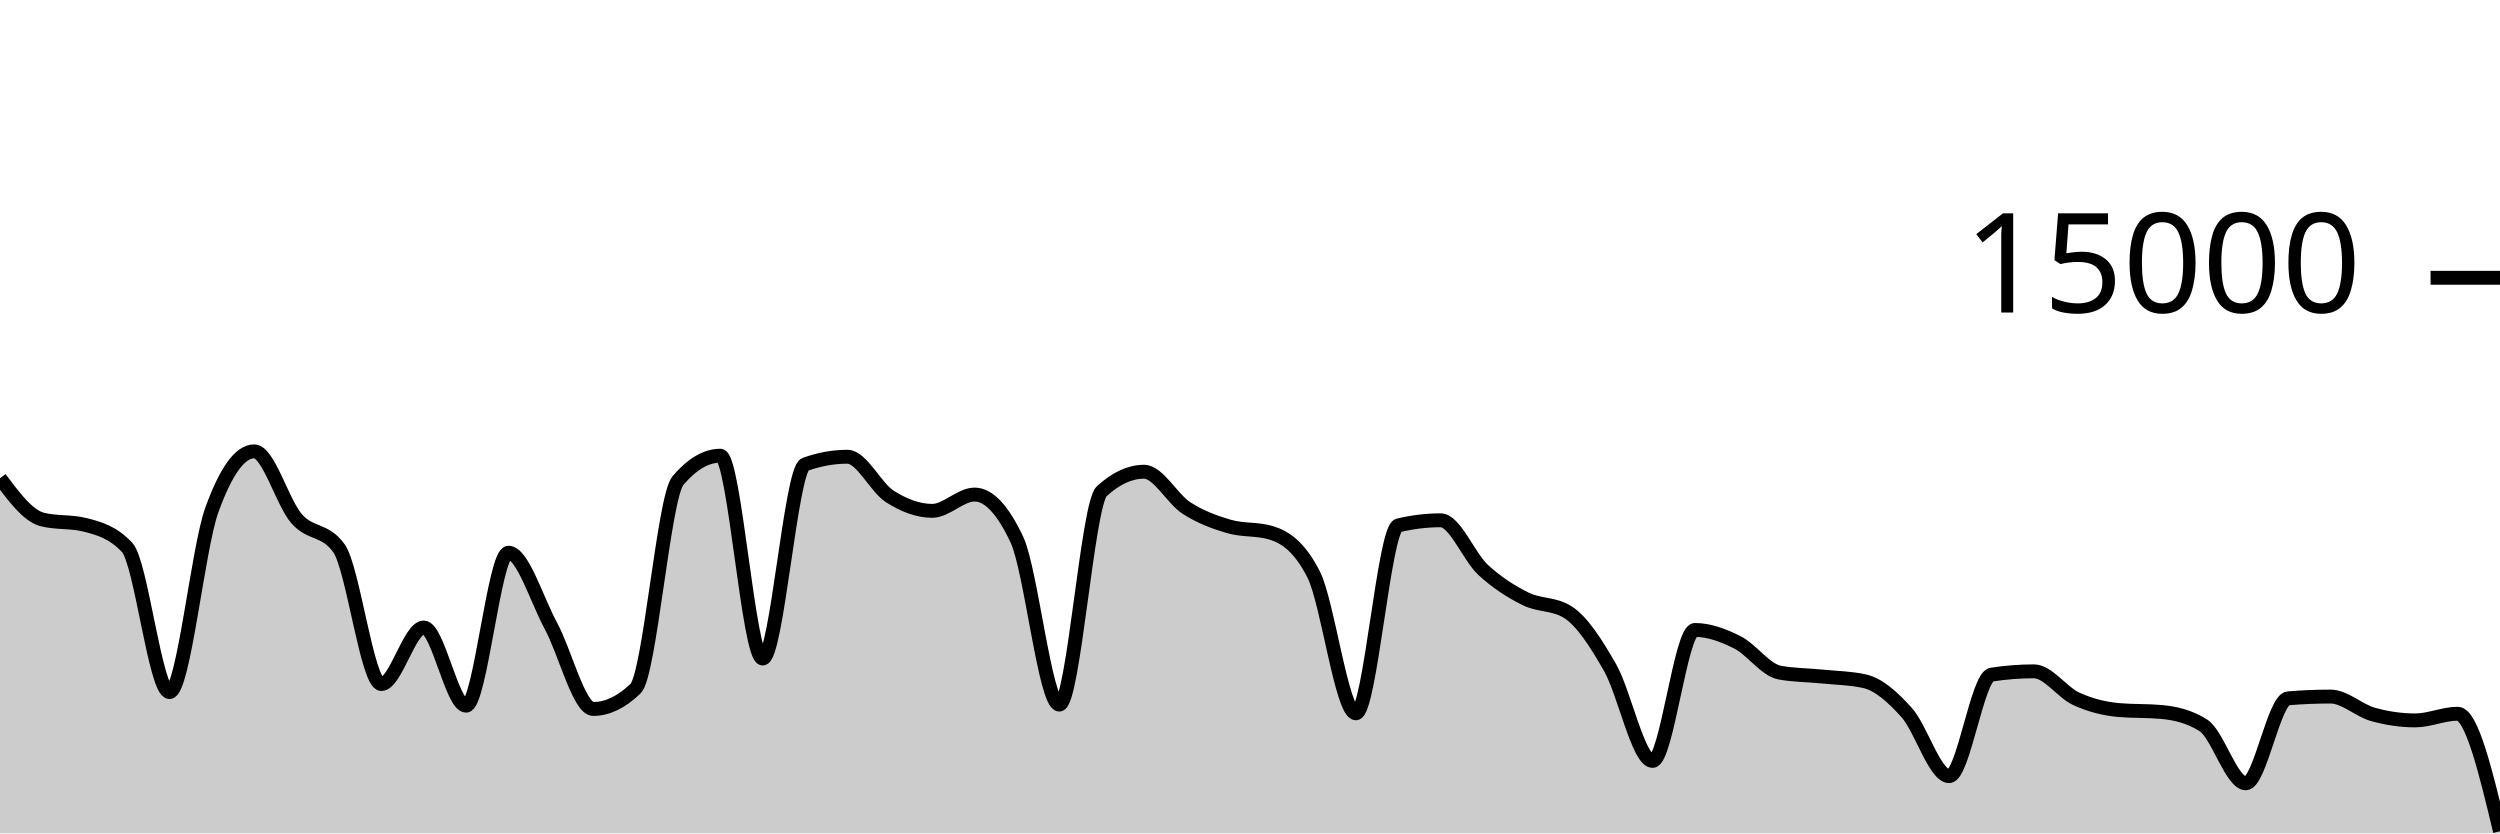
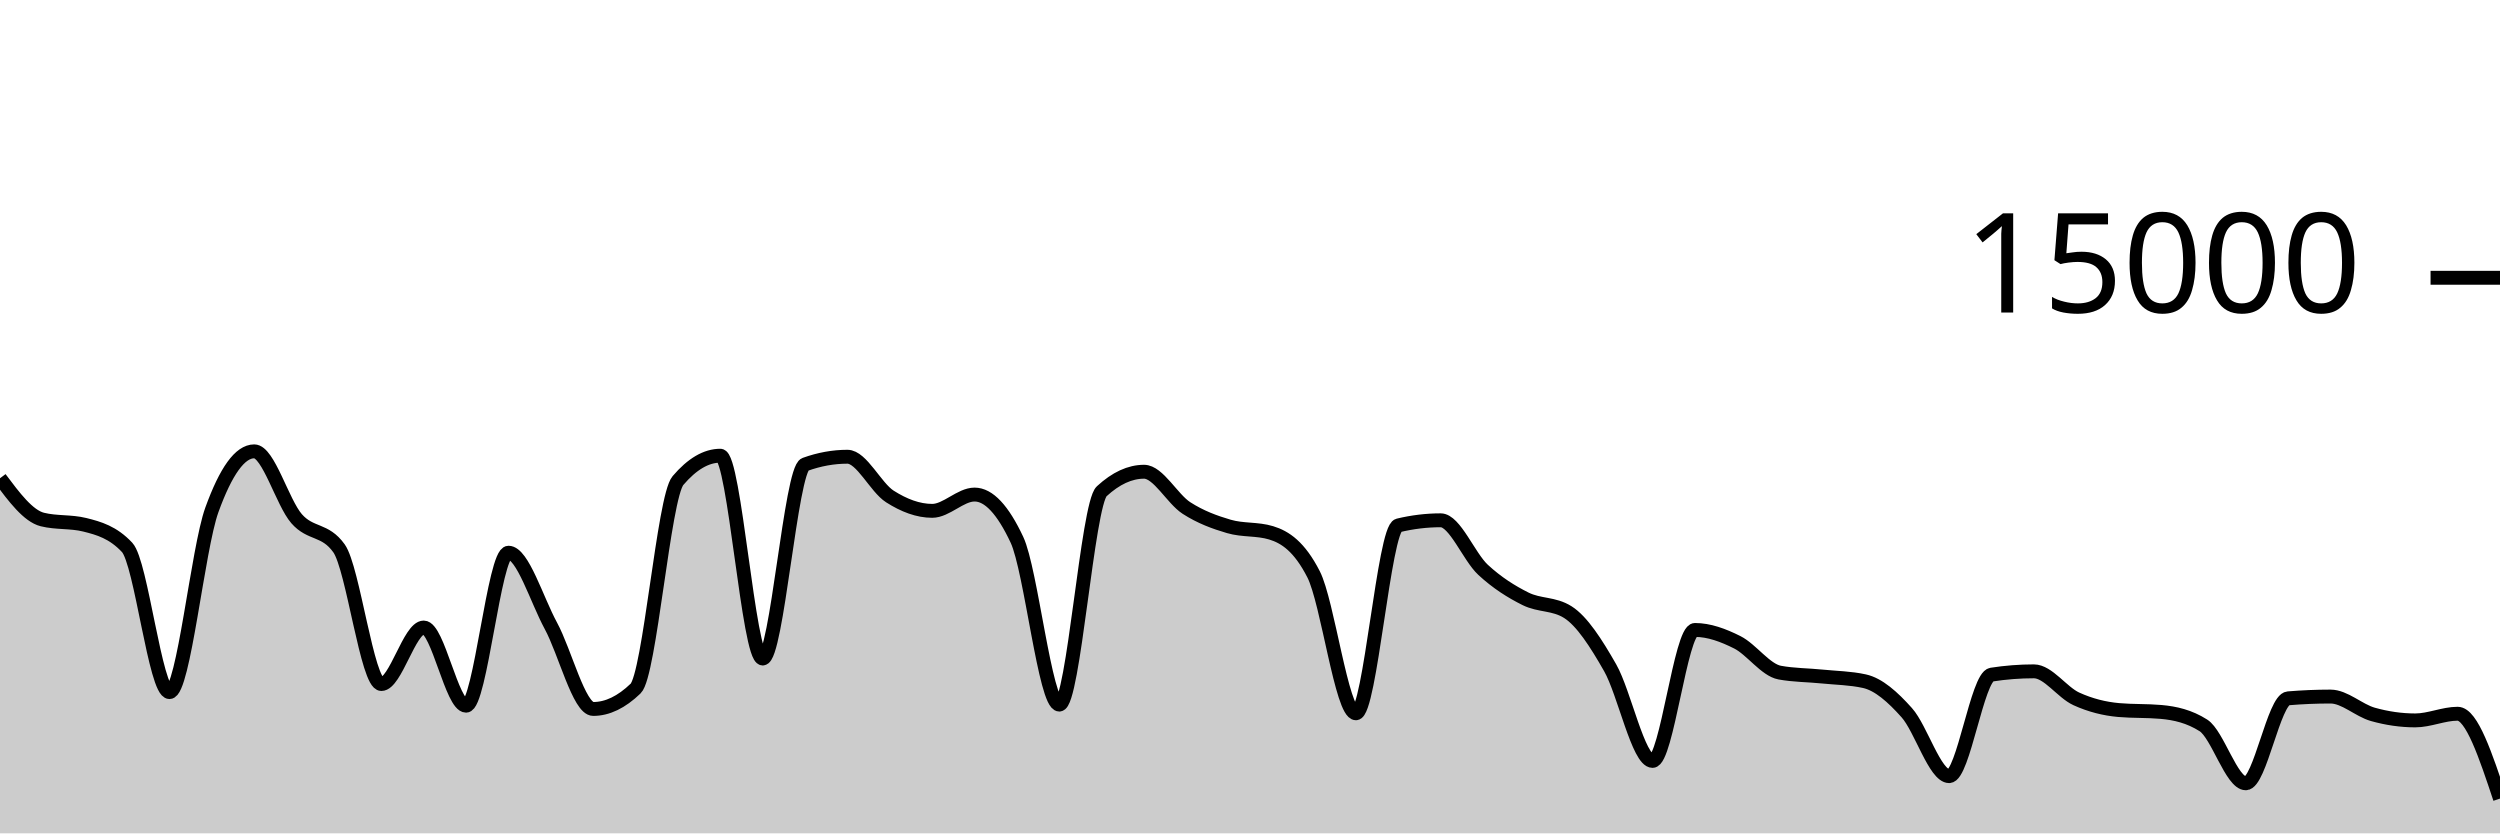
<svg xmlns="http://www.w3.org/2000/svg" viewBox="0 0 180 60">
  <g transform="translate(0,20)">
-     <path class="area" fill="rgba(0, 0, 0, 0.2)" d="M0,14.435C1.017,15.794,2.034,17.153,3.051,17.405C4.068,17.658,5.085,17.532,6.102,17.784C7.119,18.036,8.136,18.327,9.153,19.413C10.169,20.5,11.186,29.832,12.203,29.832C13.22,29.832,14.237,19.523,15.254,16.712C16.271,13.901,17.288,12.496,18.305,12.496C19.322,12.496,20.339,16.183,21.356,17.347C22.373,18.51,23.39,18.057,24.407,19.477C25.424,20.898,26.441,29.251,27.458,29.251C28.475,29.251,29.492,25.181,30.508,25.181C31.525,25.181,32.542,30.811,33.559,30.811C34.576,30.811,35.593,19.795,36.61,19.795C37.627,19.795,38.644,23.178,39.661,25.053C40.678,26.928,41.695,31.045,42.712,31.045C43.729,31.045,44.746,30.556,45.763,29.576C46.78,28.596,47.797,15.793,48.814,14.6C49.831,13.407,50.847,12.811,51.864,12.811C52.881,12.811,53.898,27.413,54.915,27.413C55.932,27.413,56.949,13.805,57.966,13.437C58.983,13.069,60,12.885,61.017,12.885C62.034,12.885,63.051,15.095,64.068,15.744C65.085,16.393,66.102,16.781,67.119,16.781C68.136,16.781,69.153,15.608,70.169,15.608C71.186,15.608,72.203,16.693,73.22,18.864C74.237,21.035,75.254,30.731,76.271,30.731C77.288,30.731,78.305,16.312,79.322,15.373C80.339,14.435,81.356,13.965,82.373,13.965C83.39,13.965,84.407,15.92,85.424,16.576C86.441,17.232,87.458,17.603,88.475,17.901C89.492,18.2,90.508,18.056,91.525,18.365C92.542,18.675,93.559,19.359,94.576,21.347C95.593,23.334,96.61,31.357,97.627,31.357C98.644,31.357,99.661,18.075,100.678,17.829C101.695,17.584,102.712,17.461,103.729,17.461C104.746,17.461,105.763,20.085,106.78,21.027C107.797,21.968,108.814,22.604,109.831,23.112C110.847,23.62,111.864,23.432,112.881,24.072C113.898,24.712,114.915,26.294,115.932,28.08C116.949,29.866,117.966,34.787,118.983,34.787C120,34.787,121.017,25.357,122.034,25.357C123.051,25.357,124.068,25.734,125.085,26.245C126.102,26.757,127.119,28.238,128.136,28.427C129.153,28.615,130.169,28.606,131.186,28.709C132.203,28.812,133.22,28.821,134.237,29.045C135.254,29.269,136.271,30.175,137.288,31.315C138.305,32.454,139.322,35.883,140.339,35.883C141.356,35.883,142.373,28.732,143.39,28.573C144.407,28.415,145.424,28.336,146.441,28.336C147.458,28.336,148.475,29.853,149.492,30.317C150.508,30.782,151.525,31.032,152.542,31.123C153.559,31.213,154.576,31.168,155.593,31.259C156.61,31.349,157.627,31.581,158.644,32.227C159.661,32.872,160.678,36.397,161.695,36.397C162.712,36.397,163.729,30.365,164.746,30.28C165.763,30.195,166.78,30.152,167.797,30.152C168.814,30.152,169.831,31.148,170.847,31.435C171.864,31.721,172.881,31.869,173.898,31.869C174.915,31.869,175.932,31.389,176.949,31.389C177.966,31.389,178.983,35.621,180,39.853L180,40C178.983,40,177.966,40,176.949,40C175.932,40,174.915,40,173.898,40C172.881,40,171.864,40,170.847,40C169.831,40,168.814,40,167.797,40C166.78,40,165.763,40,164.746,40C163.729,40,162.712,40,161.695,40C160.678,40,159.661,40,158.644,40C157.627,40,156.61,40,155.593,40C154.576,40,153.559,40,152.542,40C151.525,40,150.508,40,149.492,40C148.475,40,147.458,40,146.441,40C145.424,40,144.407,40,143.39,40C142.373,40,141.356,40,140.339,40C139.322,40,138.305,40,137.288,40C136.271,40,135.254,40,134.237,40C133.22,40,132.203,40,131.186,40C130.169,40,129.153,40,128.136,40C127.119,40,126.102,40,125.085,40C124.068,40,123.051,40,122.034,40C121.017,40,120,40,118.983,40C117.966,40,116.949,40,115.932,40C114.915,40,113.898,40,112.881,40C111.864,40,110.847,40,109.831,40C108.814,40,107.797,40,106.78,40C105.763,40,104.746,40,103.729,40C102.712,40,101.695,40,100.678,40C99.661,40,98.644,40,97.627,40C96.61,40,95.593,40,94.576,40C93.559,40,92.542,40,91.525,40C90.508,40,89.492,40,88.475,40C87.458,40,86.441,40,85.424,40C84.407,40,83.39,40,82.373,40C81.356,40,80.339,40,79.322,40C78.305,40,77.288,40,76.271,40C75.254,40,74.237,40,73.22,40C72.203,40,71.186,40,70.169,40C69.153,40,68.136,40,67.119,40C66.102,40,65.085,40,64.068,40C63.051,40,62.034,40,61.017,40C60,40,58.983,40,57.966,40C56.949,40,55.932,40,54.915,40C53.898,40,52.881,40,51.864,40C50.847,40,49.831,40,48.814,40C47.797,40,46.78,40,45.763,40C44.746,40,43.729,40,42.712,40C41.695,40,40.678,40,39.661,40C38.644,40,37.627,40,36.61,40C35.593,40,34.576,40,33.559,40C32.542,40,31.525,40,30.508,40C29.492,40,28.475,40,27.458,40C26.441,40,25.424,40,24.407,40C23.39,40,22.373,40,21.356,40C20.339,40,19.322,40,18.305,40C17.288,40,16.271,40,15.254,40C14.237,40,13.22,40,12.203,40C11.186,40,10.169,40,9.153,40C8.136,40,7.119,40,6.102,40C5.085,40,4.068,40,3.051,40C2.034,40,1.017,40,0,40Z" />
-     <path class="line" stroke="black" fill="none" d="M0,14.435C1.017,15.794,2.034,17.153,3.051,17.405C4.068,17.658,5.085,17.532,6.102,17.784C7.119,18.036,8.136,18.327,9.153,19.413C10.169,20.5,11.186,29.832,12.203,29.832C13.22,29.832,14.237,19.523,15.254,16.712C16.271,13.901,17.288,12.496,18.305,12.496C19.322,12.496,20.339,16.183,21.356,17.347C22.373,18.51,23.39,18.057,24.407,19.477C25.424,20.898,26.441,29.251,27.458,29.251C28.475,29.251,29.492,25.181,30.508,25.181C31.525,25.181,32.542,30.811,33.559,30.811C34.576,30.811,35.593,19.795,36.61,19.795C37.627,19.795,38.644,23.178,39.661,25.053C40.678,26.928,41.695,31.045,42.712,31.045C43.729,31.045,44.746,30.556,45.763,29.576C46.78,28.596,47.797,15.793,48.814,14.6C49.831,13.407,50.847,12.811,51.864,12.811C52.881,12.811,53.898,27.413,54.915,27.413C55.932,27.413,56.949,13.805,57.966,13.437C58.983,13.069,60,12.885,61.017,12.885C62.034,12.885,63.051,15.095,64.068,15.744C65.085,16.393,66.102,16.781,67.119,16.781C68.136,16.781,69.153,15.608,70.169,15.608C71.186,15.608,72.203,16.693,73.22,18.864C74.237,21.035,75.254,30.731,76.271,30.731C77.288,30.731,78.305,16.312,79.322,15.373C80.339,14.435,81.356,13.965,82.373,13.965C83.39,13.965,84.407,15.92,85.424,16.576C86.441,17.232,87.458,17.603,88.475,17.901C89.492,18.2,90.508,18.056,91.525,18.365C92.542,18.675,93.559,19.359,94.576,21.347C95.593,23.334,96.61,31.357,97.627,31.357C98.644,31.357,99.661,18.075,100.678,17.829C101.695,17.584,102.712,17.461,103.729,17.461C104.746,17.461,105.763,20.085,106.78,21.027C107.797,21.968,108.814,22.604,109.831,23.112C110.847,23.62,111.864,23.432,112.881,24.072C113.898,24.712,114.915,26.294,115.932,28.08C116.949,29.866,117.966,34.787,118.983,34.787C120,34.787,121.017,25.357,122.034,25.357C123.051,25.357,124.068,25.734,125.085,26.245C126.102,26.757,127.119,28.238,128.136,28.427C129.153,28.615,130.169,28.606,131.186,28.709C132.203,28.812,133.22,28.821,134.237,29.045C135.254,29.269,136.271,30.175,137.288,31.315C138.305,32.454,139.322,35.883,140.339,35.883C141.356,35.883,142.373,28.732,143.39,28.573C144.407,28.415,145.424,28.336,146.441,28.336C147.458,28.336,148.475,29.853,149.492,30.317C150.508,30.782,151.525,31.032,152.542,31.123C153.559,31.213,154.576,31.168,155.593,31.259C156.61,31.349,157.627,31.581,158.644,32.227C159.661,32.872,160.678,36.397,161.695,36.397C162.712,36.397,163.729,30.365,164.746,30.28C165.763,30.195,166.78,30.152,167.797,30.152C168.814,30.152,169.831,31.148,170.847,31.435C171.864,31.721,172.881,31.869,173.898,31.869C174.915,31.869,175.932,31.389,176.949,31.389C177.966,31.389,178.983,35.621,180,39.853" />
+     <path class="area" fill="rgba(0, 0, 0, 0.2)" d="M0,14.435C1.017,15.794,2.034,17.153,3.051,17.405C4.068,17.658,5.085,17.532,6.102,17.784C7.119,18.036,8.136,18.327,9.153,19.413C10.169,20.5,11.186,29.832,12.203,29.832C13.22,29.832,14.237,19.523,15.254,16.712C16.271,13.901,17.288,12.496,18.305,12.496C19.322,12.496,20.339,16.183,21.356,17.347C22.373,18.51,23.39,18.057,24.407,19.477C25.424,20.898,26.441,29.251,27.458,29.251C28.475,29.251,29.492,25.181,30.508,25.181C31.525,25.181,32.542,30.811,33.559,30.811C34.576,30.811,35.593,19.795,36.61,19.795C37.627,19.795,38.644,23.178,39.661,25.053C40.678,26.928,41.695,31.045,42.712,31.045C43.729,31.045,44.746,30.556,45.763,29.576C46.78,28.596,47.797,15.793,48.814,14.6C49.831,13.407,50.847,12.811,51.864,12.811C52.881,12.811,53.898,27.413,54.915,27.413C55.932,27.413,56.949,13.805,57.966,13.437C58.983,13.069,60,12.885,61.017,12.885C62.034,12.885,63.051,15.095,64.068,15.744C65.085,16.393,66.102,16.781,67.119,16.781C68.136,16.781,69.153,15.608,70.169,15.608C71.186,15.608,72.203,16.693,73.22,18.864C74.237,21.035,75.254,30.731,76.271,30.731C77.288,30.731,78.305,16.312,79.322,15.373C80.339,14.435,81.356,13.965,82.373,13.965C83.39,13.965,84.407,15.92,85.424,16.576C86.441,17.232,87.458,17.603,88.475,17.901C89.492,18.2,90.508,18.056,91.525,18.365C92.542,18.675,93.559,19.359,94.576,21.347C95.593,23.334,96.61,31.357,97.627,31.357C98.644,31.357,99.661,18.075,100.678,17.829C101.695,17.584,102.712,17.461,103.729,17.461C104.746,17.461,105.763,20.085,106.78,21.027C107.797,21.968,108.814,22.604,109.831,23.112C110.847,23.62,111.864,23.432,112.881,24.072C113.898,24.712,114.915,26.294,115.932,28.08C116.949,29.866,117.966,34.787,118.983,34.787C120,34.787,121.017,25.357,122.034,25.357C123.051,25.357,124.068,25.734,125.085,26.245C126.102,26.757,127.119,28.238,128.136,28.427C129.153,28.615,130.169,28.606,131.186,28.709C132.203,28.812,133.22,28.821,134.237,29.045C135.254,29.269,136.271,30.175,137.288,31.315C138.305,32.454,139.322,35.883,140.339,35.883C141.356,35.883,142.373,28.732,143.39,28.573C144.407,28.415,145.424,28.336,146.441,28.336C147.458,28.336,148.475,29.853,149.492,30.317C150.508,30.782,151.525,31.032,152.542,31.123C153.559,31.213,154.576,31.168,155.593,31.259C156.61,31.349,157.627,31.581,158.644,32.227C159.661,32.872,160.678,36.397,161.695,36.397C162.712,36.397,163.729,30.365,164.746,30.28C165.763,30.195,166.78,30.152,167.797,30.152C168.814,30.152,169.831,31.148,170.847,31.435C171.864,31.721,172.881,31.869,173.898,31.869C174.915,31.869,175.932,31.389,176.949,31.389C177.966,31.389,178.983,34.444,180,37.499L180,40C178.983,40,177.966,40,176.949,40C175.932,40,174.915,40,173.898,40C172.881,40,171.864,40,170.847,40C169.831,40,168.814,40,167.797,40C166.78,40,165.763,40,164.746,40C163.729,40,162.712,40,161.695,40C160.678,40,159.661,40,158.644,40C157.627,40,156.61,40,155.593,40C154.576,40,153.559,40,152.542,40C151.525,40,150.508,40,149.492,40C148.475,40,147.458,40,146.441,40C145.424,40,144.407,40,143.39,40C142.373,40,141.356,40,140.339,40C139.322,40,138.305,40,137.288,40C136.271,40,135.254,40,134.237,40C133.22,40,132.203,40,131.186,40C130.169,40,129.153,40,128.136,40C127.119,40,126.102,40,125.085,40C124.068,40,123.051,40,122.034,40C121.017,40,120,40,118.983,40C117.966,40,116.949,40,115.932,40C114.915,40,113.898,40,112.881,40C111.864,40,110.847,40,109.831,40C108.814,40,107.797,40,106.78,40C105.763,40,104.746,40,103.729,40C102.712,40,101.695,40,100.678,40C99.661,40,98.644,40,97.627,40C96.61,40,95.593,40,94.576,40C93.559,40,92.542,40,91.525,40C90.508,40,89.492,40,88.475,40C87.458,40,86.441,40,85.424,40C84.407,40,83.39,40,82.373,40C81.356,40,80.339,40,79.322,40C78.305,40,77.288,40,76.271,40C75.254,40,74.237,40,73.22,40C72.203,40,71.186,40,70.169,40C69.153,40,68.136,40,67.119,40C66.102,40,65.085,40,64.068,40C63.051,40,62.034,40,61.017,40C60,40,58.983,40,57.966,40C56.949,40,55.932,40,54.915,40C53.898,40,52.881,40,51.864,40C50.847,40,49.831,40,48.814,40C47.797,40,46.78,40,45.763,40C44.746,40,43.729,40,42.712,40C41.695,40,40.678,40,39.661,40C38.644,40,37.627,40,36.61,40C35.593,40,34.576,40,33.559,40C32.542,40,31.525,40,30.508,40C29.492,40,28.475,40,27.458,40C26.441,40,25.424,40,24.407,40C23.39,40,22.373,40,21.356,40C20.339,40,19.322,40,18.305,40C17.288,40,16.271,40,15.254,40C14.237,40,13.22,40,12.203,40C11.186,40,10.169,40,9.153,40C8.136,40,7.119,40,6.102,40C5.085,40,4.068,40,3.051,40C2.034,40,1.017,40,0,40Z" />
+     <path class="line" stroke="black" fill="none" d="M0,14.435C1.017,15.794,2.034,17.153,3.051,17.405C4.068,17.658,5.085,17.532,6.102,17.784C7.119,18.036,8.136,18.327,9.153,19.413C10.169,20.5,11.186,29.832,12.203,29.832C13.22,29.832,14.237,19.523,15.254,16.712C16.271,13.901,17.288,12.496,18.305,12.496C19.322,12.496,20.339,16.183,21.356,17.347C22.373,18.51,23.39,18.057,24.407,19.477C25.424,20.898,26.441,29.251,27.458,29.251C28.475,29.251,29.492,25.181,30.508,25.181C31.525,25.181,32.542,30.811,33.559,30.811C34.576,30.811,35.593,19.795,36.61,19.795C37.627,19.795,38.644,23.178,39.661,25.053C40.678,26.928,41.695,31.045,42.712,31.045C43.729,31.045,44.746,30.556,45.763,29.576C46.78,28.596,47.797,15.793,48.814,14.6C49.831,13.407,50.847,12.811,51.864,12.811C52.881,12.811,53.898,27.413,54.915,27.413C55.932,27.413,56.949,13.805,57.966,13.437C58.983,13.069,60,12.885,61.017,12.885C62.034,12.885,63.051,15.095,64.068,15.744C65.085,16.393,66.102,16.781,67.119,16.781C68.136,16.781,69.153,15.608,70.169,15.608C71.186,15.608,72.203,16.693,73.22,18.864C74.237,21.035,75.254,30.731,76.271,30.731C77.288,30.731,78.305,16.312,79.322,15.373C80.339,14.435,81.356,13.965,82.373,13.965C83.39,13.965,84.407,15.92,85.424,16.576C86.441,17.232,87.458,17.603,88.475,17.901C89.492,18.2,90.508,18.056,91.525,18.365C92.542,18.675,93.559,19.359,94.576,21.347C95.593,23.334,96.61,31.357,97.627,31.357C98.644,31.357,99.661,18.075,100.678,17.829C101.695,17.584,102.712,17.461,103.729,17.461C104.746,17.461,105.763,20.085,106.78,21.027C107.797,21.968,108.814,22.604,109.831,23.112C110.847,23.62,111.864,23.432,112.881,24.072C113.898,24.712,114.915,26.294,115.932,28.08C116.949,29.866,117.966,34.787,118.983,34.787C120,34.787,121.017,25.357,122.034,25.357C123.051,25.357,124.068,25.734,125.085,26.245C126.102,26.757,127.119,28.238,128.136,28.427C129.153,28.615,130.169,28.606,131.186,28.709C132.203,28.812,133.22,28.821,134.237,29.045C135.254,29.269,136.271,30.175,137.288,31.315C138.305,32.454,139.322,35.883,140.339,35.883C141.356,35.883,142.373,28.732,143.39,28.573C144.407,28.415,145.424,28.336,146.441,28.336C147.458,28.336,148.475,29.853,149.492,30.317C150.508,30.782,151.525,31.032,152.542,31.123C153.559,31.213,154.576,31.168,155.593,31.259C156.61,31.349,157.627,31.581,158.644,32.227C159.661,32.872,160.678,36.397,161.695,36.397C162.712,36.397,163.729,30.365,164.746,30.28C165.763,30.195,166.78,30.152,167.797,30.152C168.814,30.152,169.831,31.148,170.847,31.435C171.864,31.721,172.881,31.869,173.898,31.869C174.915,31.869,175.932,31.389,176.949,31.389C177.966,31.389,178.983,34.444,180,37.499" />
    <path class="axis-ceiling" stroke-width="1" stroke="black" fill="none" d="M175,0L180,0" />
    <text class="axis-ceiling-label" font-family="sans-serif" text-anchor="end" font-size="10px" x="170" y="2.5">15000</text>
  </g>
</svg>
